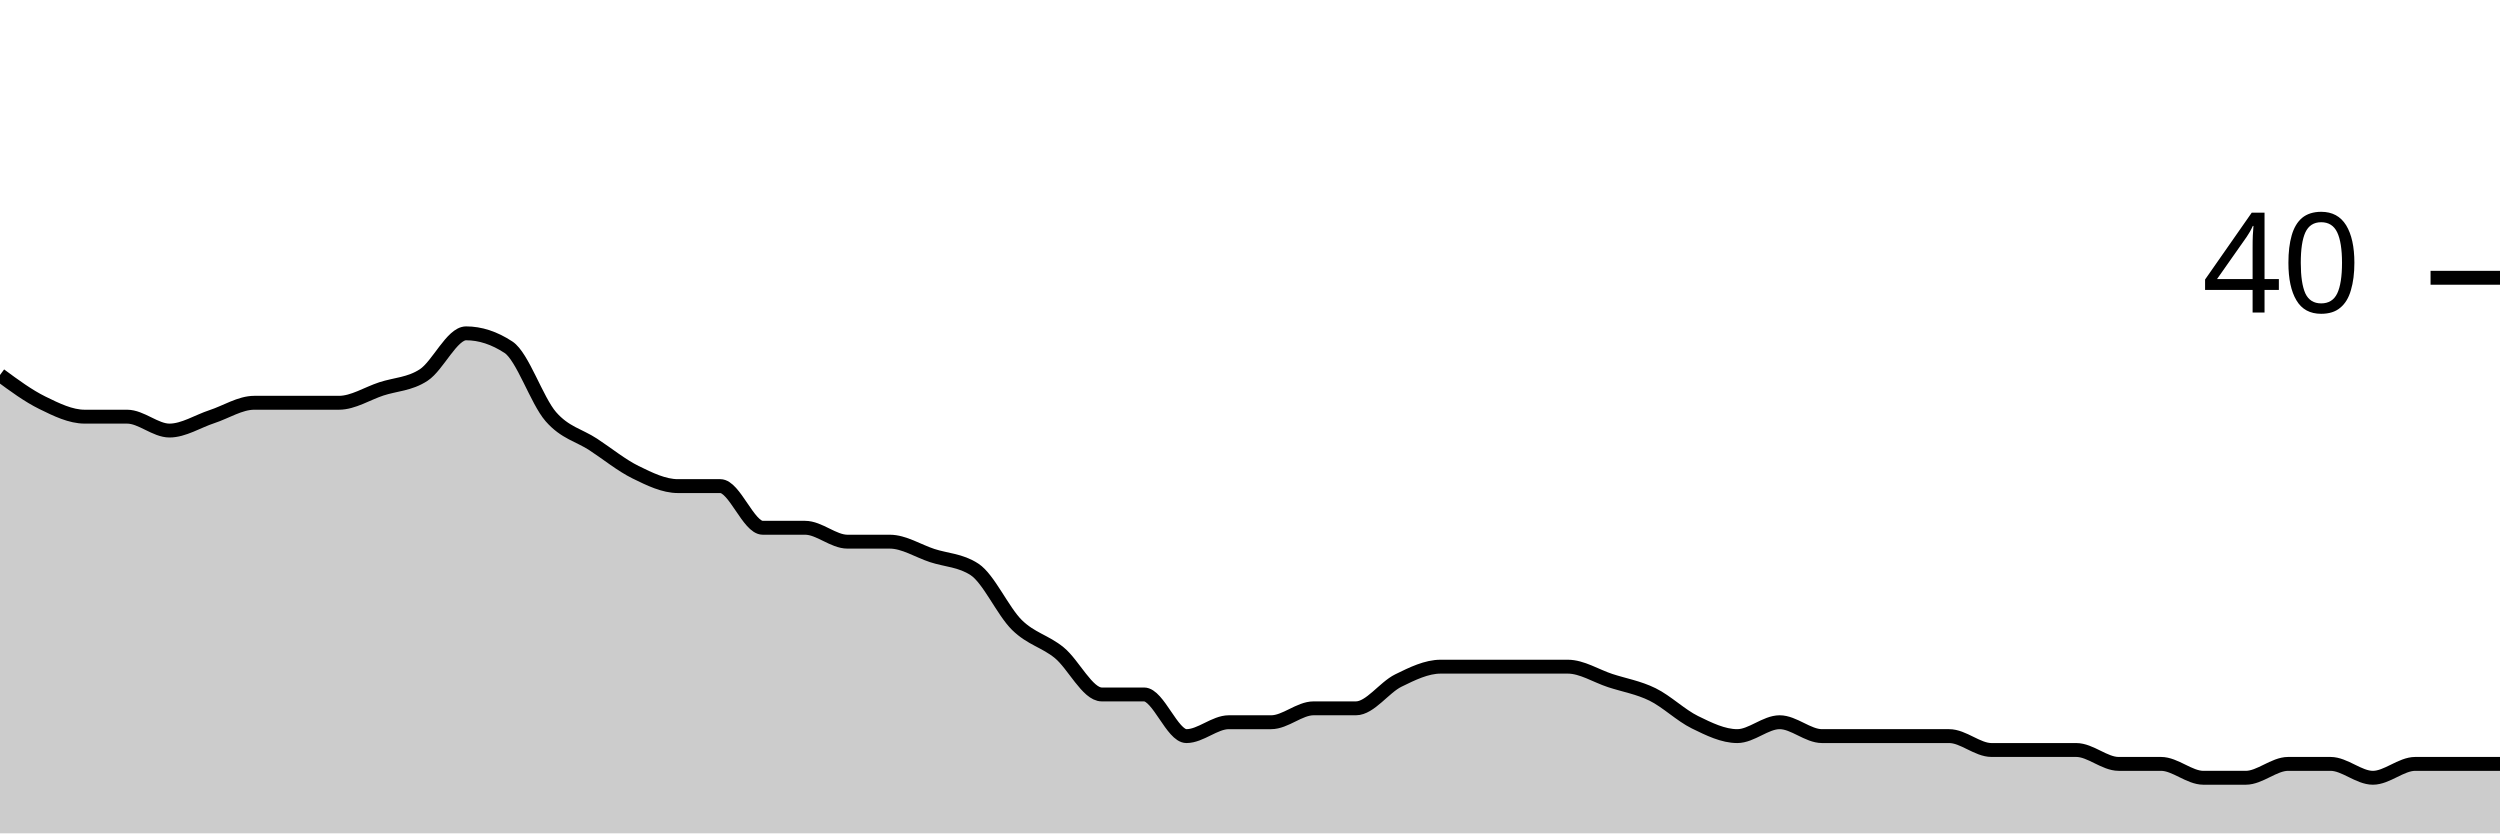
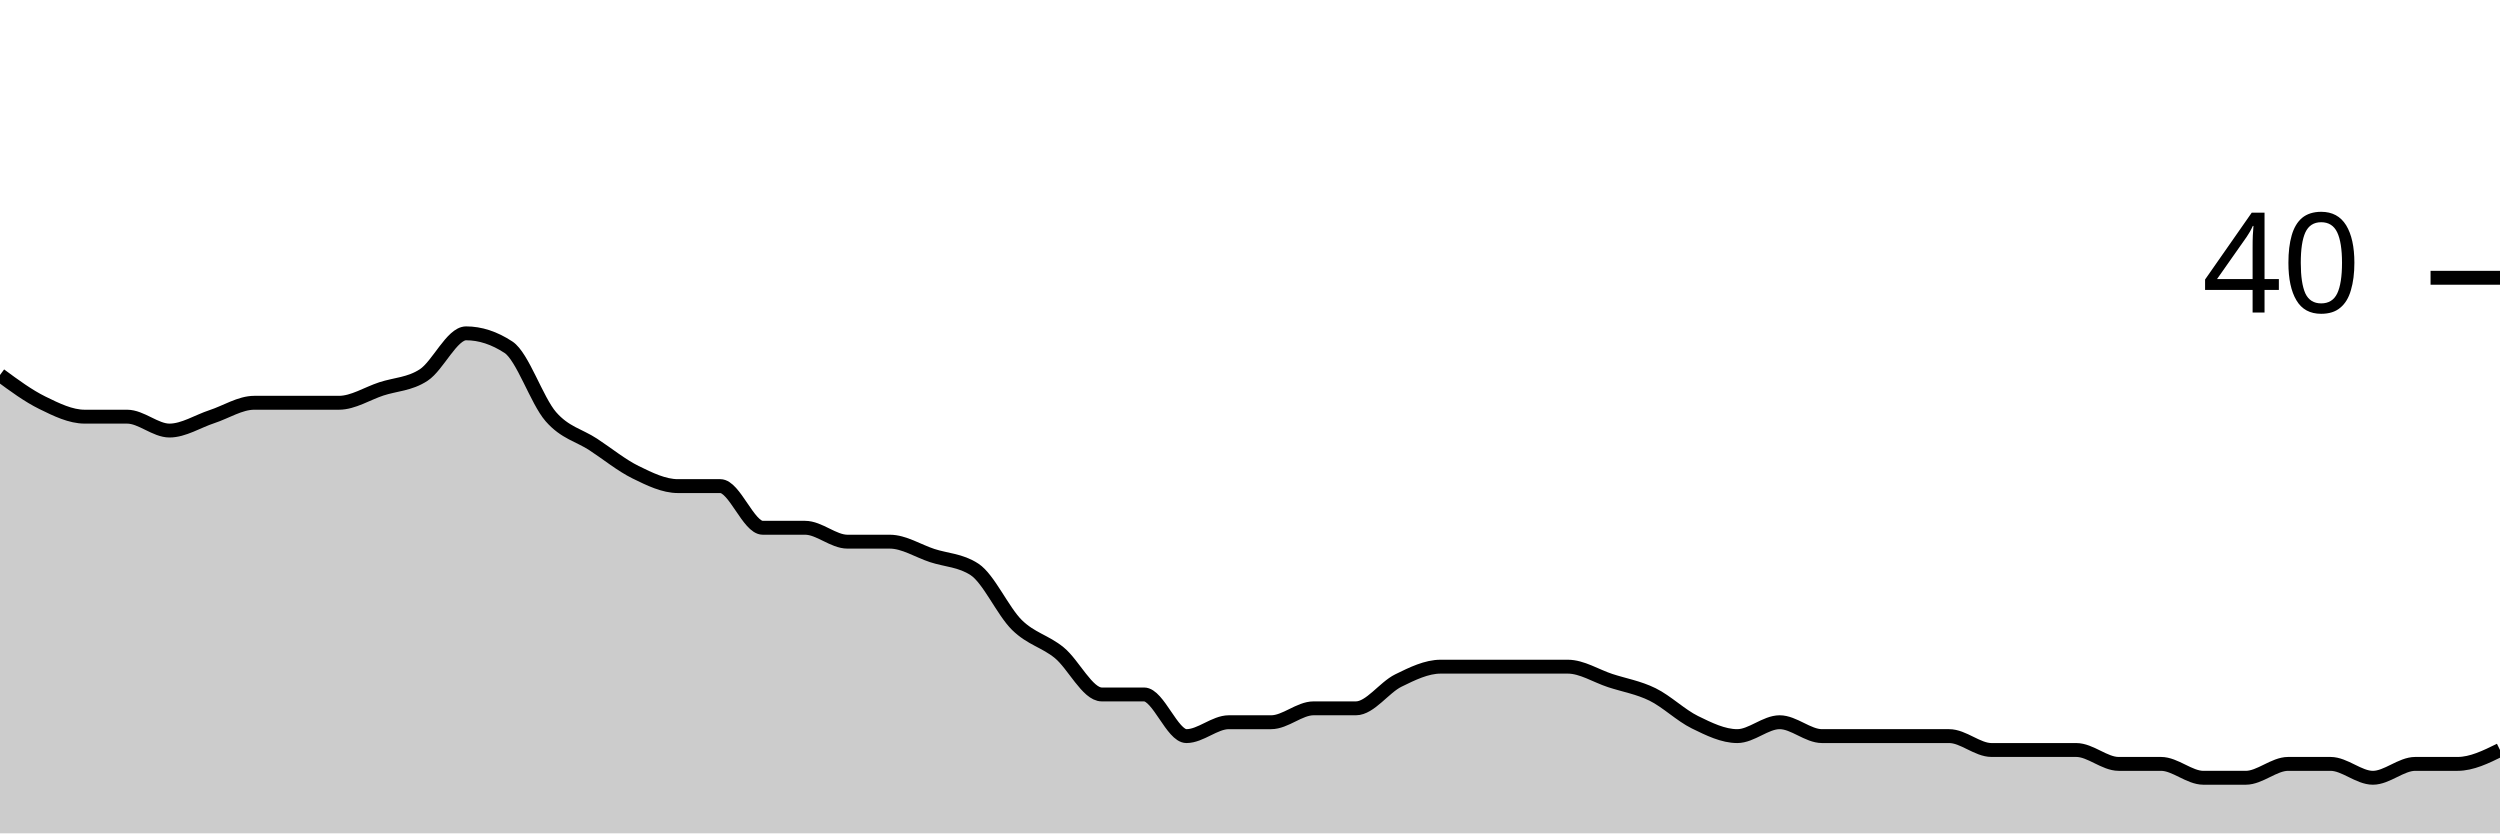
<svg xmlns="http://www.w3.org/2000/svg" viewBox="0 0 180 60">
  <g transform="translate(0,20)">
-     <path class="area" fill="rgba(0, 0, 0, 0.2)" d="M0,7C1.017,7.75,2.034,8.5,3.051,9C4.068,9.5,5.085,10,6.102,10C7.119,10,8.136,10,9.153,10C10.169,10,11.186,11,12.203,11C13.22,11,14.237,10.333,15.254,10C16.271,9.667,17.288,9,18.305,9C19.322,9,20.339,9,21.356,9C22.373,9,23.39,9,24.407,9C25.424,9,26.441,8.333,27.458,8C28.475,7.667,29.492,7.667,30.508,7C31.525,6.333,32.542,4,33.559,4C34.576,4,35.593,4.333,36.61,5C37.627,5.667,38.644,8.833,39.661,10C40.678,11.167,41.695,11.333,42.712,12C43.729,12.667,44.746,13.5,45.763,14C46.78,14.5,47.797,15,48.814,15C49.831,15,50.847,15,51.864,15C52.881,15,53.898,18,54.915,18C55.932,18,56.949,18,57.966,18C58.983,18,60,19,61.017,19C62.034,19,63.051,19,64.068,19C65.085,19,66.102,19.667,67.119,20C68.136,20.333,69.153,20.333,70.169,21C71.186,21.667,72.203,24,73.22,25C74.237,26,75.254,26.167,76.271,27C77.288,27.833,78.305,30,79.322,30C80.339,30,81.356,30,82.373,30C83.39,30,84.407,33,85.424,33C86.441,33,87.458,32,88.475,32C89.492,32,90.508,32,91.525,32C92.542,32,93.559,31,94.576,31C95.593,31,96.61,31,97.627,31C98.644,31,99.661,29.5,100.678,29C101.695,28.5,102.712,28,103.729,28C104.746,28,105.763,28,106.78,28C107.797,28,108.814,28,109.831,28C110.847,28,111.864,28,112.881,28C113.898,28,114.915,28.667,115.932,29C116.949,29.333,117.966,29.5,118.983,30C120,30.5,121.017,31.5,122.034,32C123.051,32.5,124.068,33,125.085,33C126.102,33,127.119,32,128.136,32C129.153,32,130.169,33,131.186,33C132.203,33,133.22,33,134.237,33C135.254,33,136.271,33,137.288,33C138.305,33,139.322,33,140.339,33C141.356,33,142.373,34,143.39,34C144.407,34,145.424,34,146.441,34C147.458,34,148.475,34,149.492,34C150.508,34,151.525,35,152.542,35C153.559,35,154.576,35,155.593,35C156.61,35,157.627,36,158.644,36C159.661,36,160.678,36,161.695,36C162.712,36,163.729,35,164.746,35C165.763,35,166.78,35,167.797,35C168.814,35,169.831,36,170.847,36C171.864,36,172.881,35,173.898,35C174.915,35,175.932,35,176.949,35C177.966,35,178.983,35,180,35L180,40C178.983,40,177.966,40,176.949,40C175.932,40,174.915,40,173.898,40C172.881,40,171.864,40,170.847,40C169.831,40,168.814,40,167.797,40C166.78,40,165.763,40,164.746,40C163.729,40,162.712,40,161.695,40C160.678,40,159.661,40,158.644,40C157.627,40,156.61,40,155.593,40C154.576,40,153.559,40,152.542,40C151.525,40,150.508,40,149.492,40C148.475,40,147.458,40,146.441,40C145.424,40,144.407,40,143.39,40C142.373,40,141.356,40,140.339,40C139.322,40,138.305,40,137.288,40C136.271,40,135.254,40,134.237,40C133.22,40,132.203,40,131.186,40C130.169,40,129.153,40,128.136,40C127.119,40,126.102,40,125.085,40C124.068,40,123.051,40,122.034,40C121.017,40,120,40,118.983,40C117.966,40,116.949,40,115.932,40C114.915,40,113.898,40,112.881,40C111.864,40,110.847,40,109.831,40C108.814,40,107.797,40,106.78,40C105.763,40,104.746,40,103.729,40C102.712,40,101.695,40,100.678,40C99.661,40,98.644,40,97.627,40C96.61,40,95.593,40,94.576,40C93.559,40,92.542,40,91.525,40C90.508,40,89.492,40,88.475,40C87.458,40,86.441,40,85.424,40C84.407,40,83.39,40,82.373,40C81.356,40,80.339,40,79.322,40C78.305,40,77.288,40,76.271,40C75.254,40,74.237,40,73.22,40C72.203,40,71.186,40,70.169,40C69.153,40,68.136,40,67.119,40C66.102,40,65.085,40,64.068,40C63.051,40,62.034,40,61.017,40C60,40,58.983,40,57.966,40C56.949,40,55.932,40,54.915,40C53.898,40,52.881,40,51.864,40C50.847,40,49.831,40,48.814,40C47.797,40,46.78,40,45.763,40C44.746,40,43.729,40,42.712,40C41.695,40,40.678,40,39.661,40C38.644,40,37.627,40,36.61,40C35.593,40,34.576,40,33.559,40C32.542,40,31.525,40,30.508,40C29.492,40,28.475,40,27.458,40C26.441,40,25.424,40,24.407,40C23.39,40,22.373,40,21.356,40C20.339,40,19.322,40,18.305,40C17.288,40,16.271,40,15.254,40C14.237,40,13.22,40,12.203,40C11.186,40,10.169,40,9.153,40C8.136,40,7.119,40,6.102,40C5.085,40,4.068,40,3.051,40C2.034,40,1.017,40,0,40Z" />
-     <path class="line" stroke="black" fill="none" d="M0,7C1.017,7.75,2.034,8.5,3.051,9C4.068,9.5,5.085,10,6.102,10C7.119,10,8.136,10,9.153,10C10.169,10,11.186,11,12.203,11C13.22,11,14.237,10.333,15.254,10C16.271,9.667,17.288,9,18.305,9C19.322,9,20.339,9,21.356,9C22.373,9,23.39,9,24.407,9C25.424,9,26.441,8.333,27.458,8C28.475,7.667,29.492,7.667,30.508,7C31.525,6.333,32.542,4,33.559,4C34.576,4,35.593,4.333,36.61,5C37.627,5.667,38.644,8.833,39.661,10C40.678,11.167,41.695,11.333,42.712,12C43.729,12.667,44.746,13.5,45.763,14C46.78,14.5,47.797,15,48.814,15C49.831,15,50.847,15,51.864,15C52.881,15,53.898,18,54.915,18C55.932,18,56.949,18,57.966,18C58.983,18,60,19,61.017,19C62.034,19,63.051,19,64.068,19C65.085,19,66.102,19.667,67.119,20C68.136,20.333,69.153,20.333,70.169,21C71.186,21.667,72.203,24,73.22,25C74.237,26,75.254,26.167,76.271,27C77.288,27.833,78.305,30,79.322,30C80.339,30,81.356,30,82.373,30C83.39,30,84.407,33,85.424,33C86.441,33,87.458,32,88.475,32C89.492,32,90.508,32,91.525,32C92.542,32,93.559,31,94.576,31C95.593,31,96.61,31,97.627,31C98.644,31,99.661,29.5,100.678,29C101.695,28.5,102.712,28,103.729,28C104.746,28,105.763,28,106.78,28C107.797,28,108.814,28,109.831,28C110.847,28,111.864,28,112.881,28C113.898,28,114.915,28.667,115.932,29C116.949,29.333,117.966,29.5,118.983,30C120,30.5,121.017,31.5,122.034,32C123.051,32.5,124.068,33,125.085,33C126.102,33,127.119,32,128.136,32C129.153,32,130.169,33,131.186,33C132.203,33,133.22,33,134.237,33C135.254,33,136.271,33,137.288,33C138.305,33,139.322,33,140.339,33C141.356,33,142.373,34,143.39,34C144.407,34,145.424,34,146.441,34C147.458,34,148.475,34,149.492,34C150.508,34,151.525,35,152.542,35C153.559,35,154.576,35,155.593,35C156.61,35,157.627,36,158.644,36C159.661,36,160.678,36,161.695,36C162.712,36,163.729,35,164.746,35C165.763,35,166.78,35,167.797,35C168.814,35,169.831,36,170.847,36C171.864,36,172.881,35,173.898,35C174.915,35,175.932,35,176.949,35C177.966,35,178.983,35,180,35" />
+     <path class="area" fill="rgba(0, 0, 0, 0.2)" d="M0,7C1.017,7.75,2.034,8.5,3.051,9C4.068,9.5,5.085,10,6.102,10C7.119,10,8.136,10,9.153,10C10.169,10,11.186,11,12.203,11C13.22,11,14.237,10.333,15.254,10C16.271,9.667,17.288,9,18.305,9C19.322,9,20.339,9,21.356,9C22.373,9,23.39,9,24.407,9C25.424,9,26.441,8.333,27.458,8C28.475,7.667,29.492,7.667,30.508,7C31.525,6.333,32.542,4,33.559,4C34.576,4,35.593,4.333,36.61,5C37.627,5.667,38.644,8.833,39.661,10C40.678,11.167,41.695,11.333,42.712,12C43.729,12.667,44.746,13.5,45.763,14C46.78,14.5,47.797,15,48.814,15C49.831,15,50.847,15,51.864,15C52.881,15,53.898,18,54.915,18C55.932,18,56.949,18,57.966,18C58.983,18,60,19,61.017,19C62.034,19,63.051,19,64.068,19C65.085,19,66.102,19.667,67.119,20C68.136,20.333,69.153,20.333,70.169,21C71.186,21.667,72.203,24,73.22,25C74.237,26,75.254,26.167,76.271,27C77.288,27.833,78.305,30,79.322,30C80.339,30,81.356,30,82.373,30C83.39,30,84.407,33,85.424,33C86.441,33,87.458,32,88.475,32C89.492,32,90.508,32,91.525,32C92.542,32,93.559,31,94.576,31C95.593,31,96.61,31,97.627,31C98.644,31,99.661,29.5,100.678,29C101.695,28.5,102.712,28,103.729,28C104.746,28,105.763,28,106.78,28C107.797,28,108.814,28,109.831,28C110.847,28,111.864,28,112.881,28C113.898,28,114.915,28.667,115.932,29C116.949,29.333,117.966,29.5,118.983,30C120,30.5,121.017,31.5,122.034,32C123.051,32.5,124.068,33,125.085,33C126.102,33,127.119,32,128.136,32C129.153,32,130.169,33,131.186,33C132.203,33,133.22,33,134.237,33C135.254,33,136.271,33,137.288,33C138.305,33,139.322,33,140.339,33C141.356,33,142.373,34,143.39,34C144.407,34,145.424,34,146.441,34C147.458,34,148.475,34,149.492,34C150.508,34,151.525,35,152.542,35C153.559,35,154.576,35,155.593,35C156.61,35,157.627,36,158.644,36C159.661,36,160.678,36,161.695,36C162.712,36,163.729,35,164.746,35C165.763,35,166.78,35,167.797,35C168.814,35,169.831,36,170.847,36C171.864,36,172.881,35,173.898,35C174.915,35,175.932,35,176.949,35C177.966,35,178.983,34.5,180,34L180,40C178.983,40,177.966,40,176.949,40C175.932,40,174.915,40,173.898,40C172.881,40,171.864,40,170.847,40C169.831,40,168.814,40,167.797,40C166.78,40,165.763,40,164.746,40C163.729,40,162.712,40,161.695,40C160.678,40,159.661,40,158.644,40C157.627,40,156.61,40,155.593,40C154.576,40,153.559,40,152.542,40C151.525,40,150.508,40,149.492,40C148.475,40,147.458,40,146.441,40C145.424,40,144.407,40,143.39,40C142.373,40,141.356,40,140.339,40C139.322,40,138.305,40,137.288,40C136.271,40,135.254,40,134.237,40C133.22,40,132.203,40,131.186,40C130.169,40,129.153,40,128.136,40C127.119,40,126.102,40,125.085,40C124.068,40,123.051,40,122.034,40C121.017,40,120,40,118.983,40C117.966,40,116.949,40,115.932,40C114.915,40,113.898,40,112.881,40C111.864,40,110.847,40,109.831,40C108.814,40,107.797,40,106.78,40C105.763,40,104.746,40,103.729,40C102.712,40,101.695,40,100.678,40C99.661,40,98.644,40,97.627,40C96.61,40,95.593,40,94.576,40C93.559,40,92.542,40,91.525,40C90.508,40,89.492,40,88.475,40C87.458,40,86.441,40,85.424,40C84.407,40,83.39,40,82.373,40C81.356,40,80.339,40,79.322,40C78.305,40,77.288,40,76.271,40C75.254,40,74.237,40,73.22,40C72.203,40,71.186,40,70.169,40C69.153,40,68.136,40,67.119,40C66.102,40,65.085,40,64.068,40C63.051,40,62.034,40,61.017,40C60,40,58.983,40,57.966,40C56.949,40,55.932,40,54.915,40C53.898,40,52.881,40,51.864,40C50.847,40,49.831,40,48.814,40C47.797,40,46.78,40,45.763,40C44.746,40,43.729,40,42.712,40C41.695,40,40.678,40,39.661,40C38.644,40,37.627,40,36.61,40C35.593,40,34.576,40,33.559,40C32.542,40,31.525,40,30.508,40C29.492,40,28.475,40,27.458,40C26.441,40,25.424,40,24.407,40C23.39,40,22.373,40,21.356,40C20.339,40,19.322,40,18.305,40C17.288,40,16.271,40,15.254,40C14.237,40,13.22,40,12.203,40C11.186,40,10.169,40,9.153,40C8.136,40,7.119,40,6.102,40C5.085,40,4.068,40,3.051,40C2.034,40,1.017,40,0,40Z" />
+     <path class="line" stroke="black" fill="none" d="M0,7C1.017,7.75,2.034,8.5,3.051,9C4.068,9.5,5.085,10,6.102,10C7.119,10,8.136,10,9.153,10C10.169,10,11.186,11,12.203,11C13.22,11,14.237,10.333,15.254,10C16.271,9.667,17.288,9,18.305,9C19.322,9,20.339,9,21.356,9C22.373,9,23.39,9,24.407,9C25.424,9,26.441,8.333,27.458,8C28.475,7.667,29.492,7.667,30.508,7C31.525,6.333,32.542,4,33.559,4C34.576,4,35.593,4.333,36.61,5C37.627,5.667,38.644,8.833,39.661,10C40.678,11.167,41.695,11.333,42.712,12C43.729,12.667,44.746,13.5,45.763,14C46.78,14.5,47.797,15,48.814,15C49.831,15,50.847,15,51.864,15C52.881,15,53.898,18,54.915,18C55.932,18,56.949,18,57.966,18C58.983,18,60,19,61.017,19C62.034,19,63.051,19,64.068,19C65.085,19,66.102,19.667,67.119,20C68.136,20.333,69.153,20.333,70.169,21C71.186,21.667,72.203,24,73.22,25C74.237,26,75.254,26.167,76.271,27C77.288,27.833,78.305,30,79.322,30C80.339,30,81.356,30,82.373,30C83.39,30,84.407,33,85.424,33C86.441,33,87.458,32,88.475,32C89.492,32,90.508,32,91.525,32C92.542,32,93.559,31,94.576,31C95.593,31,96.61,31,97.627,31C98.644,31,99.661,29.5,100.678,29C101.695,28.5,102.712,28,103.729,28C104.746,28,105.763,28,106.78,28C107.797,28,108.814,28,109.831,28C110.847,28,111.864,28,112.881,28C113.898,28,114.915,28.667,115.932,29C116.949,29.333,117.966,29.5,118.983,30C120,30.5,121.017,31.5,122.034,32C123.051,32.5,124.068,33,125.085,33C126.102,33,127.119,32,128.136,32C129.153,32,130.169,33,131.186,33C132.203,33,133.22,33,134.237,33C135.254,33,136.271,33,137.288,33C138.305,33,139.322,33,140.339,33C141.356,33,142.373,34,143.39,34C144.407,34,145.424,34,146.441,34C147.458,34,148.475,34,149.492,34C150.508,34,151.525,35,152.542,35C153.559,35,154.576,35,155.593,35C156.61,35,157.627,36,158.644,36C159.661,36,160.678,36,161.695,36C162.712,36,163.729,35,164.746,35C165.763,35,166.78,35,167.797,35C168.814,35,169.831,36,170.847,36C171.864,36,172.881,35,173.898,35C174.915,35,175.932,35,176.949,35C177.966,35,178.983,34.5,180,34" />
    <path class="axis-ceiling" stroke-width="1" stroke="black" fill="none" d="M175,0L180,0" />
    <text class="axis-ceiling-label" font-family="sans-serif" text-anchor="end" font-size="10px" x="170" y="2.5">40</text>
  </g>
</svg>
